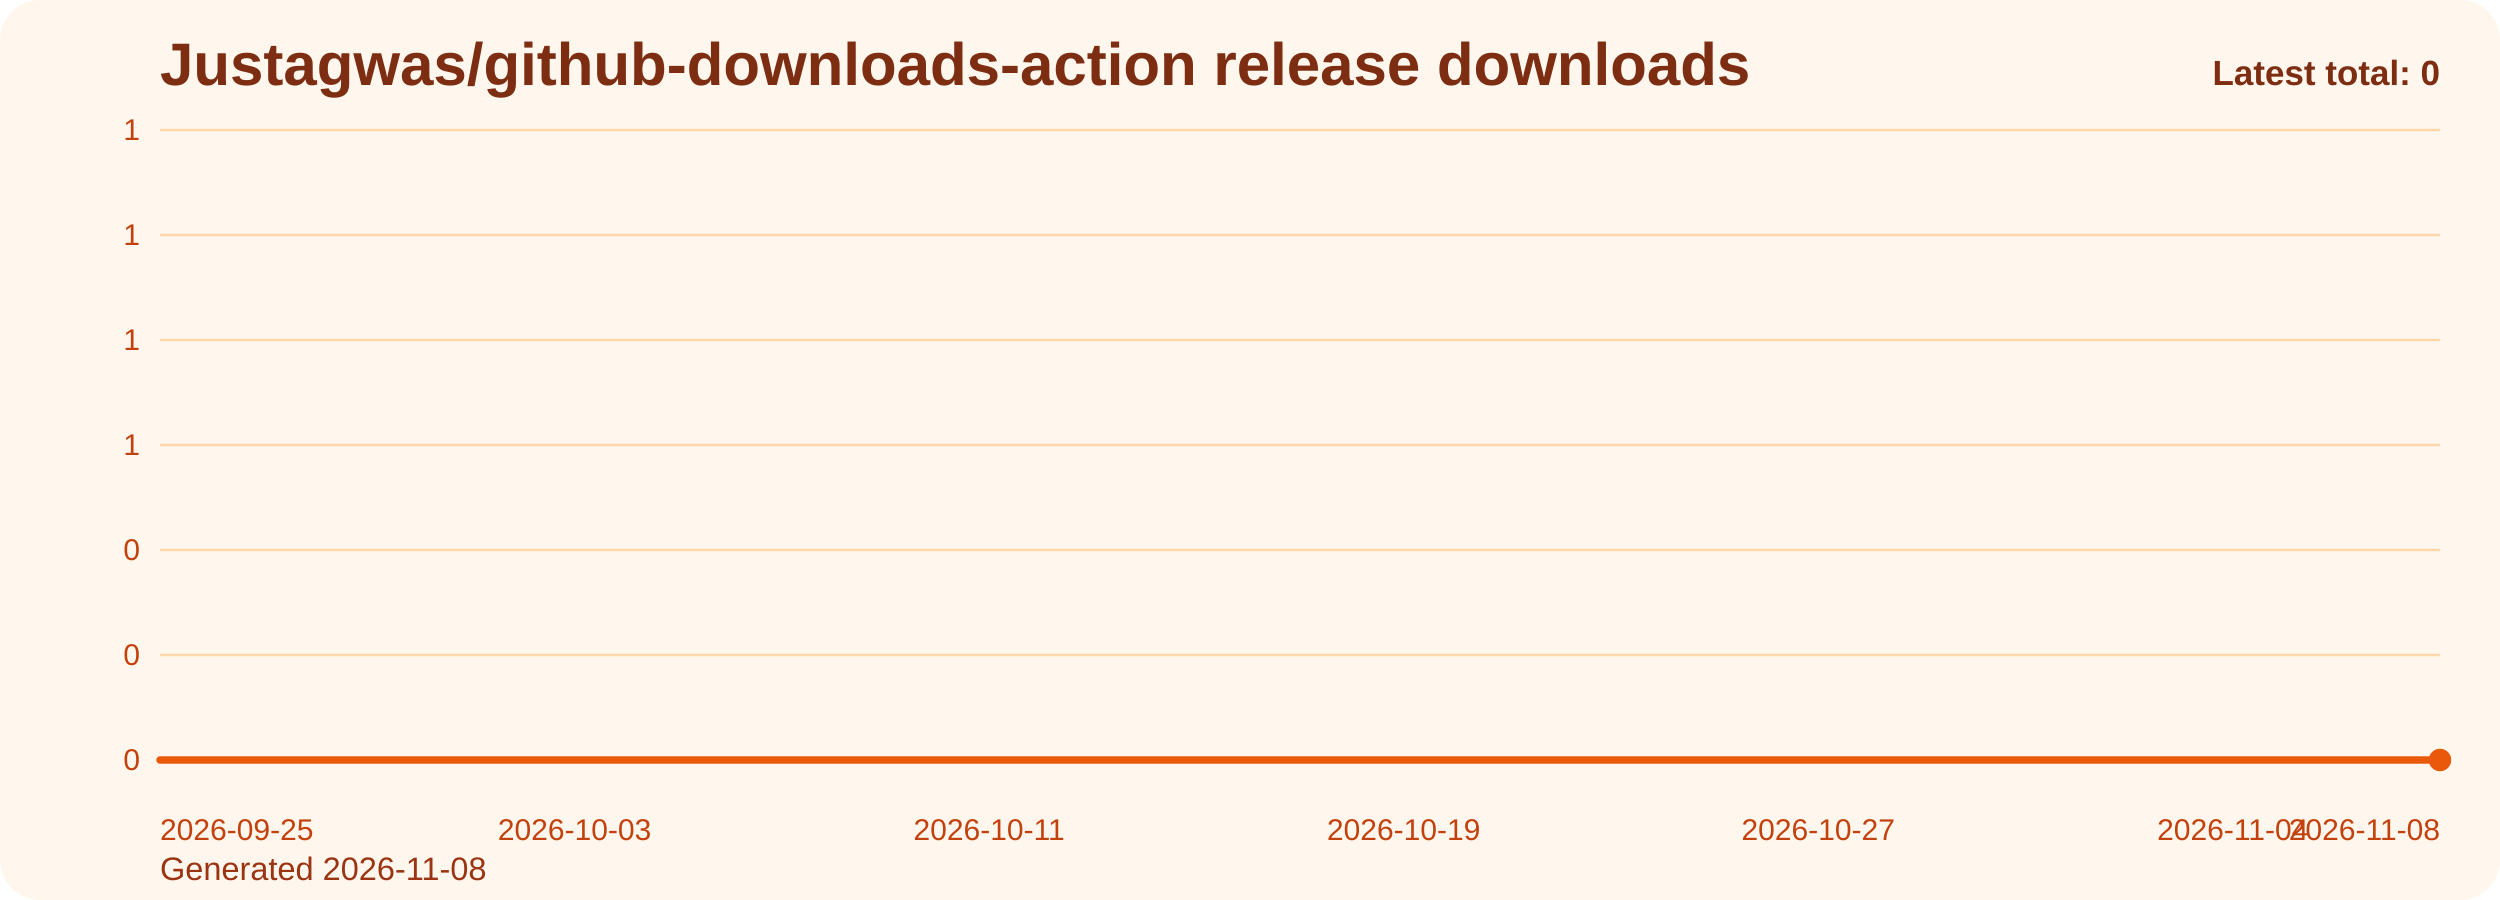
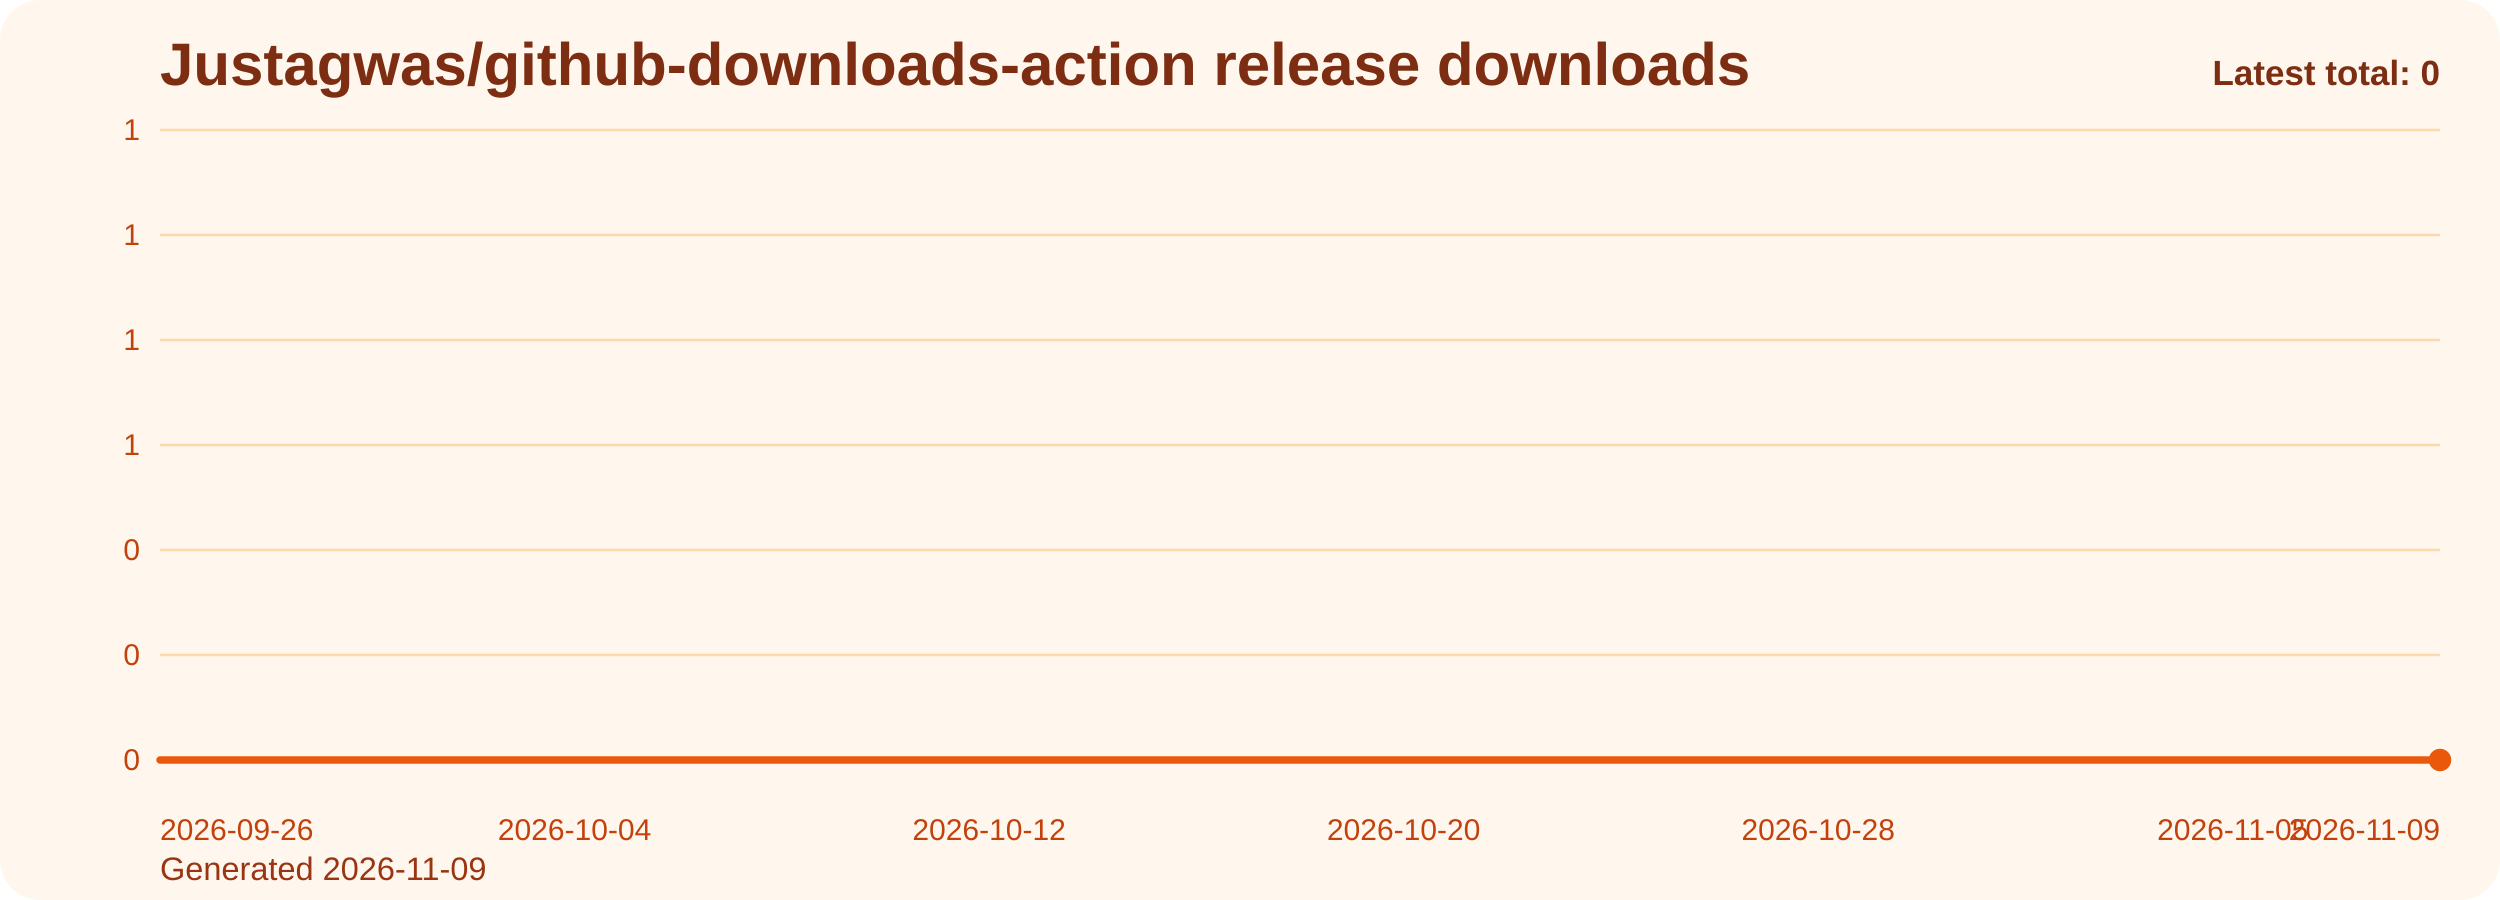
<svg xmlns="http://www.w3.org/2000/svg" viewBox="0 0 1000 360" role="img" aria-label="Justagwas/github-downloads-action release downloads chart">
  <defs>
    <linearGradient id="fill-total-trend-orange" x1="0" y1="0" x2="0" y2="1">
      <stop offset="0%" stop-color="#f97316" stop-opacity="0.32" />
      <stop offset="100%" stop-color="#f97316" stop-opacity="0.05" />
    </linearGradient>
    <style>
      .bg { fill: #fff7ed; }
      .title { font: 700 24px Arial, sans-serif; fill: #7c2d12; }
      .sub { font: 400 13px Arial, sans-serif; fill: #9a3412; }
      .grid { stroke: #fed7aa; stroke-width: 1; }
      .axis { font: 400 12px Arial, sans-serif; fill: #c2410c; }
      .line { fill: none; stroke: #ea580c; stroke-width: 3; stroke-linecap: round; stroke-linejoin: round; }
      .dot { fill: #ea580c; }
      .value { font: 600 11px Arial, sans-serif; fill: #9a3412; }
      .latest { font: 700 14px Arial, sans-serif; fill: #7c2d12; }
    </style>
  </defs>
  <rect class="bg" x="0" y="0" width="1000" height="360" rx="16" />
  <text class="title" x="64" y="34">Justagwas/github-downloads-action release downloads</text>
-   <text class="sub" x="64" y="352">Generated 2026-11-08</text>
+   <text class="sub" x="64" y="352">Generated 2026-11-09</text>
  <line x1="64" y1="52.00" x2="976" y2="52.00" class="grid" />
  <text x="56" y="56.00" text-anchor="end" class="axis">1</text>
  <line x1="64" y1="94.00" x2="976" y2="94.00" class="grid" />
  <text x="56" y="98.00" text-anchor="end" class="axis">1</text>
  <line x1="64" y1="136.00" x2="976" y2="136.00" class="grid" />
  <text x="56" y="140.00" text-anchor="end" class="axis">1</text>
  <line x1="64" y1="178.00" x2="976" y2="178.00" class="grid" />
  <text x="56" y="182.00" text-anchor="end" class="axis">1</text>
  <line x1="64" y1="220.00" x2="976" y2="220.00" class="grid" />
  <text x="56" y="224.00" text-anchor="end" class="axis">0</text>
  <line x1="64" y1="262.00" x2="976" y2="262.00" class="grid" />
  <text x="56" y="266.00" text-anchor="end" class="axis">0</text>
  <line x1="64" y1="304.00" x2="976" y2="304.00" class="grid" />
  <text x="56" y="308.00" text-anchor="end" class="axis">0</text>
  <path d="M 64.00 304 L 64.00 304.00 L 84.73 304.00 L 105.45 304.00 L 126.18 304.00 L 146.91 304.00 L 167.64 304.00 L 188.36 304.00 L 209.09 304.00 L 229.82 304.00 L 250.55 304.00 L 271.27 304.00 L 292.00 304.00 L 312.73 304.00 L 333.45 304.00 L 354.18 304.00 L 374.91 304.00 L 395.64 304.00 L 416.36 304.00 L 437.09 304.00 L 457.82 304.00 L 478.55 304.00 L 499.27 304.00 L 520.00 304.00 L 540.73 304.00 L 561.45 304.00 L 582.18 304.00 L 602.91 304.00 L 623.64 304.00 L 644.36 304.00 L 665.09 304.00 L 685.82 304.00 L 706.55 304.00 L 727.27 304.00 L 748.00 304.00 L 768.73 304.00 L 789.45 304.00 L 810.18 304.00 L 830.91 304.00 L 851.64 304.00 L 872.36 304.00 L 893.09 304.00 L 913.82 304.00 L 934.55 304.00 L 955.27 304.00 L 976.00 304.00 L 976.00 304 Z" fill="url(#fill-total-trend-orange)" />
  <polyline class="line" points="64.00,304.00 84.73,304.00 105.45,304.00 126.18,304.00 146.91,304.00 167.64,304.00 188.36,304.00 209.09,304.00 229.82,304.00 250.55,304.00 271.27,304.00 292.00,304.00 312.73,304.00 333.45,304.00 354.18,304.00 374.91,304.00 395.64,304.00 416.36,304.00 437.09,304.00 457.82,304.00 478.55,304.00 499.27,304.00 520.00,304.00 540.73,304.00 561.45,304.00 582.18,304.00 602.91,304.00 623.64,304.00 644.36,304.00 665.09,304.00 685.82,304.00 706.55,304.00 727.27,304.00 748.00,304.00 768.73,304.00 789.45,304.00 810.18,304.00 830.91,304.00 851.64,304.00 872.36,304.00 893.09,304.00 913.82,304.00 934.55,304.00 955.27,304.00 976.00,304.00" />
  <circle class="dot" cx="976.00" cy="304.00" r="4.5" />
-   <text class="axis" x="64.00" y="336" text-anchor="start">2026-09-25</text>
-   <text class="axis" x="229.82" y="336" text-anchor="middle">2026-10-03</text>
-   <text class="axis" x="395.64" y="336" text-anchor="middle">2026-10-11</text>
-   <text class="axis" x="561.45" y="336" text-anchor="middle">2026-10-19</text>
-   <text class="axis" x="727.27" y="336" text-anchor="middle">2026-10-27</text>
-   <text class="axis" x="893.09" y="336" text-anchor="middle">2026-11-04</text>
-   <text class="axis" x="976.00" y="336" text-anchor="end">2026-11-08</text>
+   <text class="axis" x="64.00" y="336" text-anchor="start">2026-09-26</text>
+   <text class="axis" x="229.82" y="336" text-anchor="middle">2026-10-04</text>
+   <text class="axis" x="395.64" y="336" text-anchor="middle">2026-10-12</text>
+   <text class="axis" x="561.45" y="336" text-anchor="middle">2026-10-20</text>
+   <text class="axis" x="727.27" y="336" text-anchor="middle">2026-10-28</text>
+   <text class="axis" x="893.09" y="336" text-anchor="middle">2026-11-05</text>
+   <text class="axis" x="976.00" y="336" text-anchor="end">2026-11-09</text>
  <text class="latest" x="976" y="34" text-anchor="end">Latest total: 0</text>
</svg>
